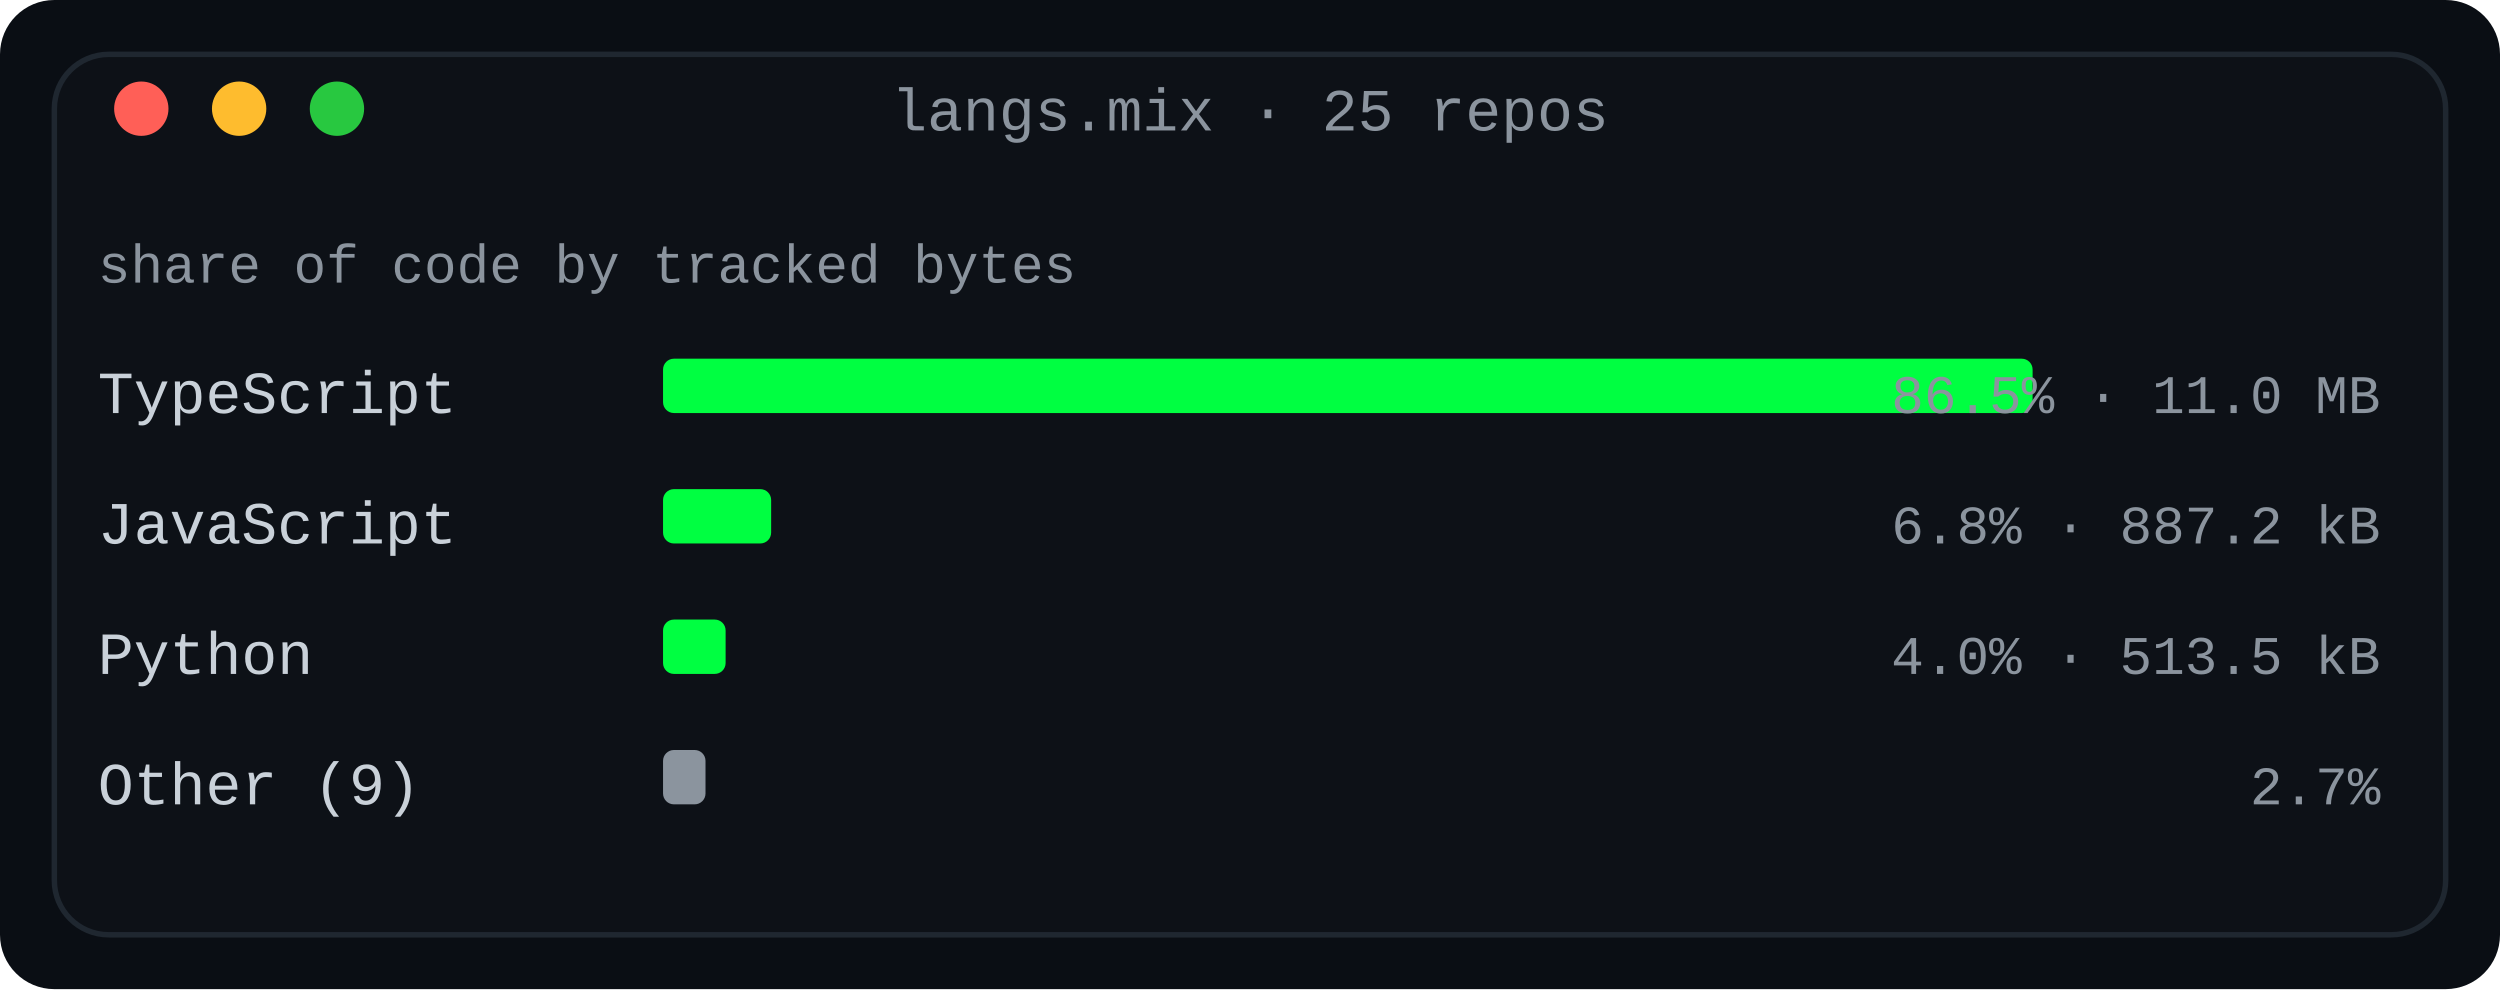
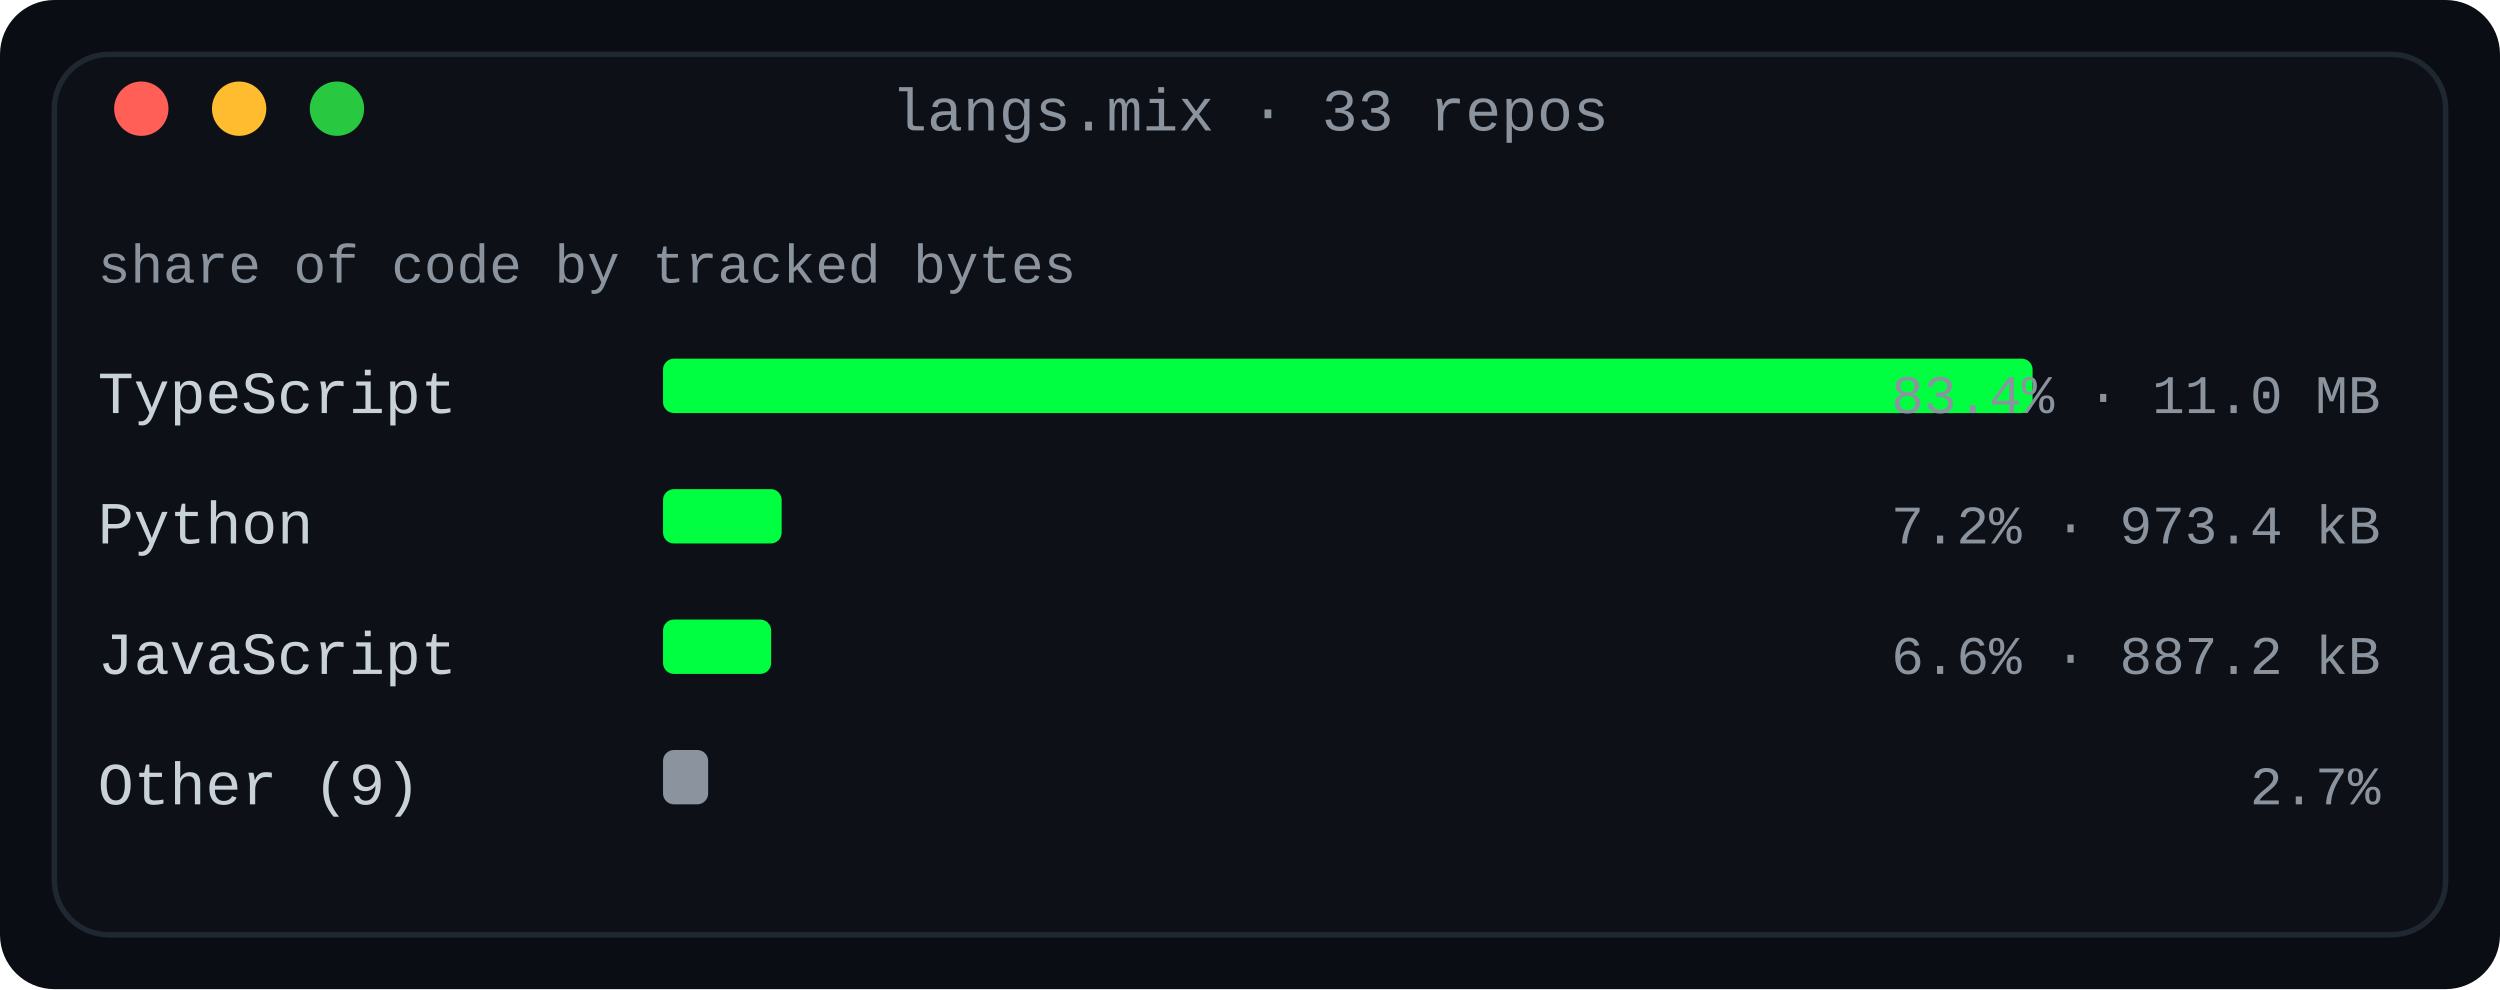
<svg xmlns="http://www.w3.org/2000/svg" width="460" height="182" viewBox="0 0 460 182" role="img" aria-label="Language share by tracked bytes across every owned non-fork repository">
  <defs>
    <linearGradient id="fade" x1="0" y1="0" x2="1" y2="0">
      <stop offset="0" stop-color="#0d1117" />
      <stop offset="1" stop-color="#0d1117" />
    </linearGradient>
  </defs>
  <rect width="460" height="182" rx="10" fill="#0a0e14" />
  <rect x="10" y="10" width="440" height="162" rx="10" fill="#0d1117" stroke="#1f2730" stroke-width="1" />
-   <text x="230.0" y="24" fill="#8b949e" font-family="ui-monospace, SFMono-Regular, 'SF Mono', Menlo, Consolas, 'Liberation Mono', monospace" font-size="11" text-anchor="middle">langs.mix · 25 repos</text>
+   <text x="230.0" y="24" fill="#8b949e" font-family="ui-monospace, SFMono-Regular, 'SF Mono', Menlo, Consolas, 'Liberation Mono', monospace" font-size="11" text-anchor="middle">langs.mix · 33 repos</text>
  <circle cx="26" cy="20" r="5" fill="#ff5f57" />
  <circle cx="44" cy="20" r="5" fill="#febc2e" />
  <circle cx="62" cy="20" r="5" fill="#28c840" />
  <text x="18" y="52" fill="#8b949e" font-family="ui-monospace, SFMono-Regular, 'SF Mono', Menlo, Consolas, 'Liberation Mono', monospace" font-size="10" text-anchor="start" font-weight="normal">share of code by tracked bytes</text>
  <text x="18" y="76" fill="#c9d1d9" font-family="ui-monospace, SFMono-Regular, 'SF Mono', Menlo, Consolas, 'Liberation Mono', monospace" font-size="11" text-anchor="start" font-weight="normal">TypeScript</text>
  <rect x="122" y="66" width="252.0" height="10" rx="2" fill="#00ff41" />
-   <text x="438" y="76" fill="#8b949e" font-family="ui-monospace, SFMono-Regular, 'SF Mono', Menlo, Consolas, 'Liberation Mono', monospace" font-size="10" text-anchor="end" font-weight="normal">86.5% · 11.0 MB</text>
-   <text x="18" y="100" fill="#c9d1d9" font-family="ui-monospace, SFMono-Regular, 'SF Mono', Menlo, Consolas, 'Liberation Mono', monospace" font-size="11" text-anchor="start" font-weight="normal">JavaScript</text>
-   <rect x="122" y="90" width="19.89" height="10" rx="2" fill="#00ff41" />
-   <text x="438" y="100" fill="#8b949e" font-family="ui-monospace, SFMono-Regular, 'SF Mono', Menlo, Consolas, 'Liberation Mono', monospace" font-size="10" text-anchor="end" font-weight="normal">6.8% · 887.2 kB</text>
-   <text x="18" y="124" fill="#c9d1d9" font-family="ui-monospace, SFMono-Regular, 'SF Mono', Menlo, Consolas, 'Liberation Mono', monospace" font-size="11" text-anchor="start" font-weight="normal">Python</text>
-   <rect x="122" y="114" width="11.513" height="10" rx="2" fill="#00ff41" />
-   <text x="438" y="124" fill="#8b949e" font-family="ui-monospace, SFMono-Regular, 'SF Mono', Menlo, Consolas, 'Liberation Mono', monospace" font-size="10" text-anchor="end" font-weight="normal">4.0% · 513.5 kB</text>
+   <text x="438" y="76" fill="#8b949e" font-family="ui-monospace, SFMono-Regular, 'SF Mono', Menlo, Consolas, 'Liberation Mono', monospace" font-size="10" text-anchor="end" font-weight="normal">83.4% · 11.0 MB</text>
+   <text x="18" y="100" fill="#c9d1d9" font-family="ui-monospace, SFMono-Regular, 'SF Mono', Menlo, Consolas, 'Liberation Mono', monospace" font-size="11" text-anchor="start" font-weight="normal">Python</text>
+   <rect x="122" y="90" width="21.824" height="10" rx="2" fill="#00ff41" />
+   <text x="438" y="100" fill="#8b949e" font-family="ui-monospace, SFMono-Regular, 'SF Mono', Menlo, Consolas, 'Liberation Mono', monospace" font-size="10" text-anchor="end" font-weight="normal">7.2% · 973.4 kB</text>
+   <text x="18" y="124" fill="#c9d1d9" font-family="ui-monospace, SFMono-Regular, 'SF Mono', Menlo, Consolas, 'Liberation Mono', monospace" font-size="11" text-anchor="start" font-weight="normal">JavaScript</text>
+   <rect x="122" y="114" width="19.89" height="10" rx="2" fill="#00ff41" />
+   <text x="438" y="124" fill="#8b949e" font-family="ui-monospace, SFMono-Regular, 'SF Mono', Menlo, Consolas, 'Liberation Mono', monospace" font-size="10" text-anchor="end" font-weight="normal">6.6% · 887.2 kB</text>
  <text x="18" y="148" fill="#c9d1d9" font-family="ui-monospace, SFMono-Regular, 'SF Mono', Menlo, Consolas, 'Liberation Mono', monospace" font-size="11" text-anchor="start" font-weight="normal">Other (9)</text>
-   <rect x="122" y="138" width="7.814" height="10" rx="2" fill="#8b949e" />
+   <rect x="122" y="138" width="8.299" height="10" rx="2" fill="#8b949e" />
  <text x="438" y="148" fill="#8b949e" font-family="ui-monospace, SFMono-Regular, 'SF Mono', Menlo, Consolas, 'Liberation Mono', monospace" font-size="10" text-anchor="end" font-weight="normal">2.7%</text>
</svg>
